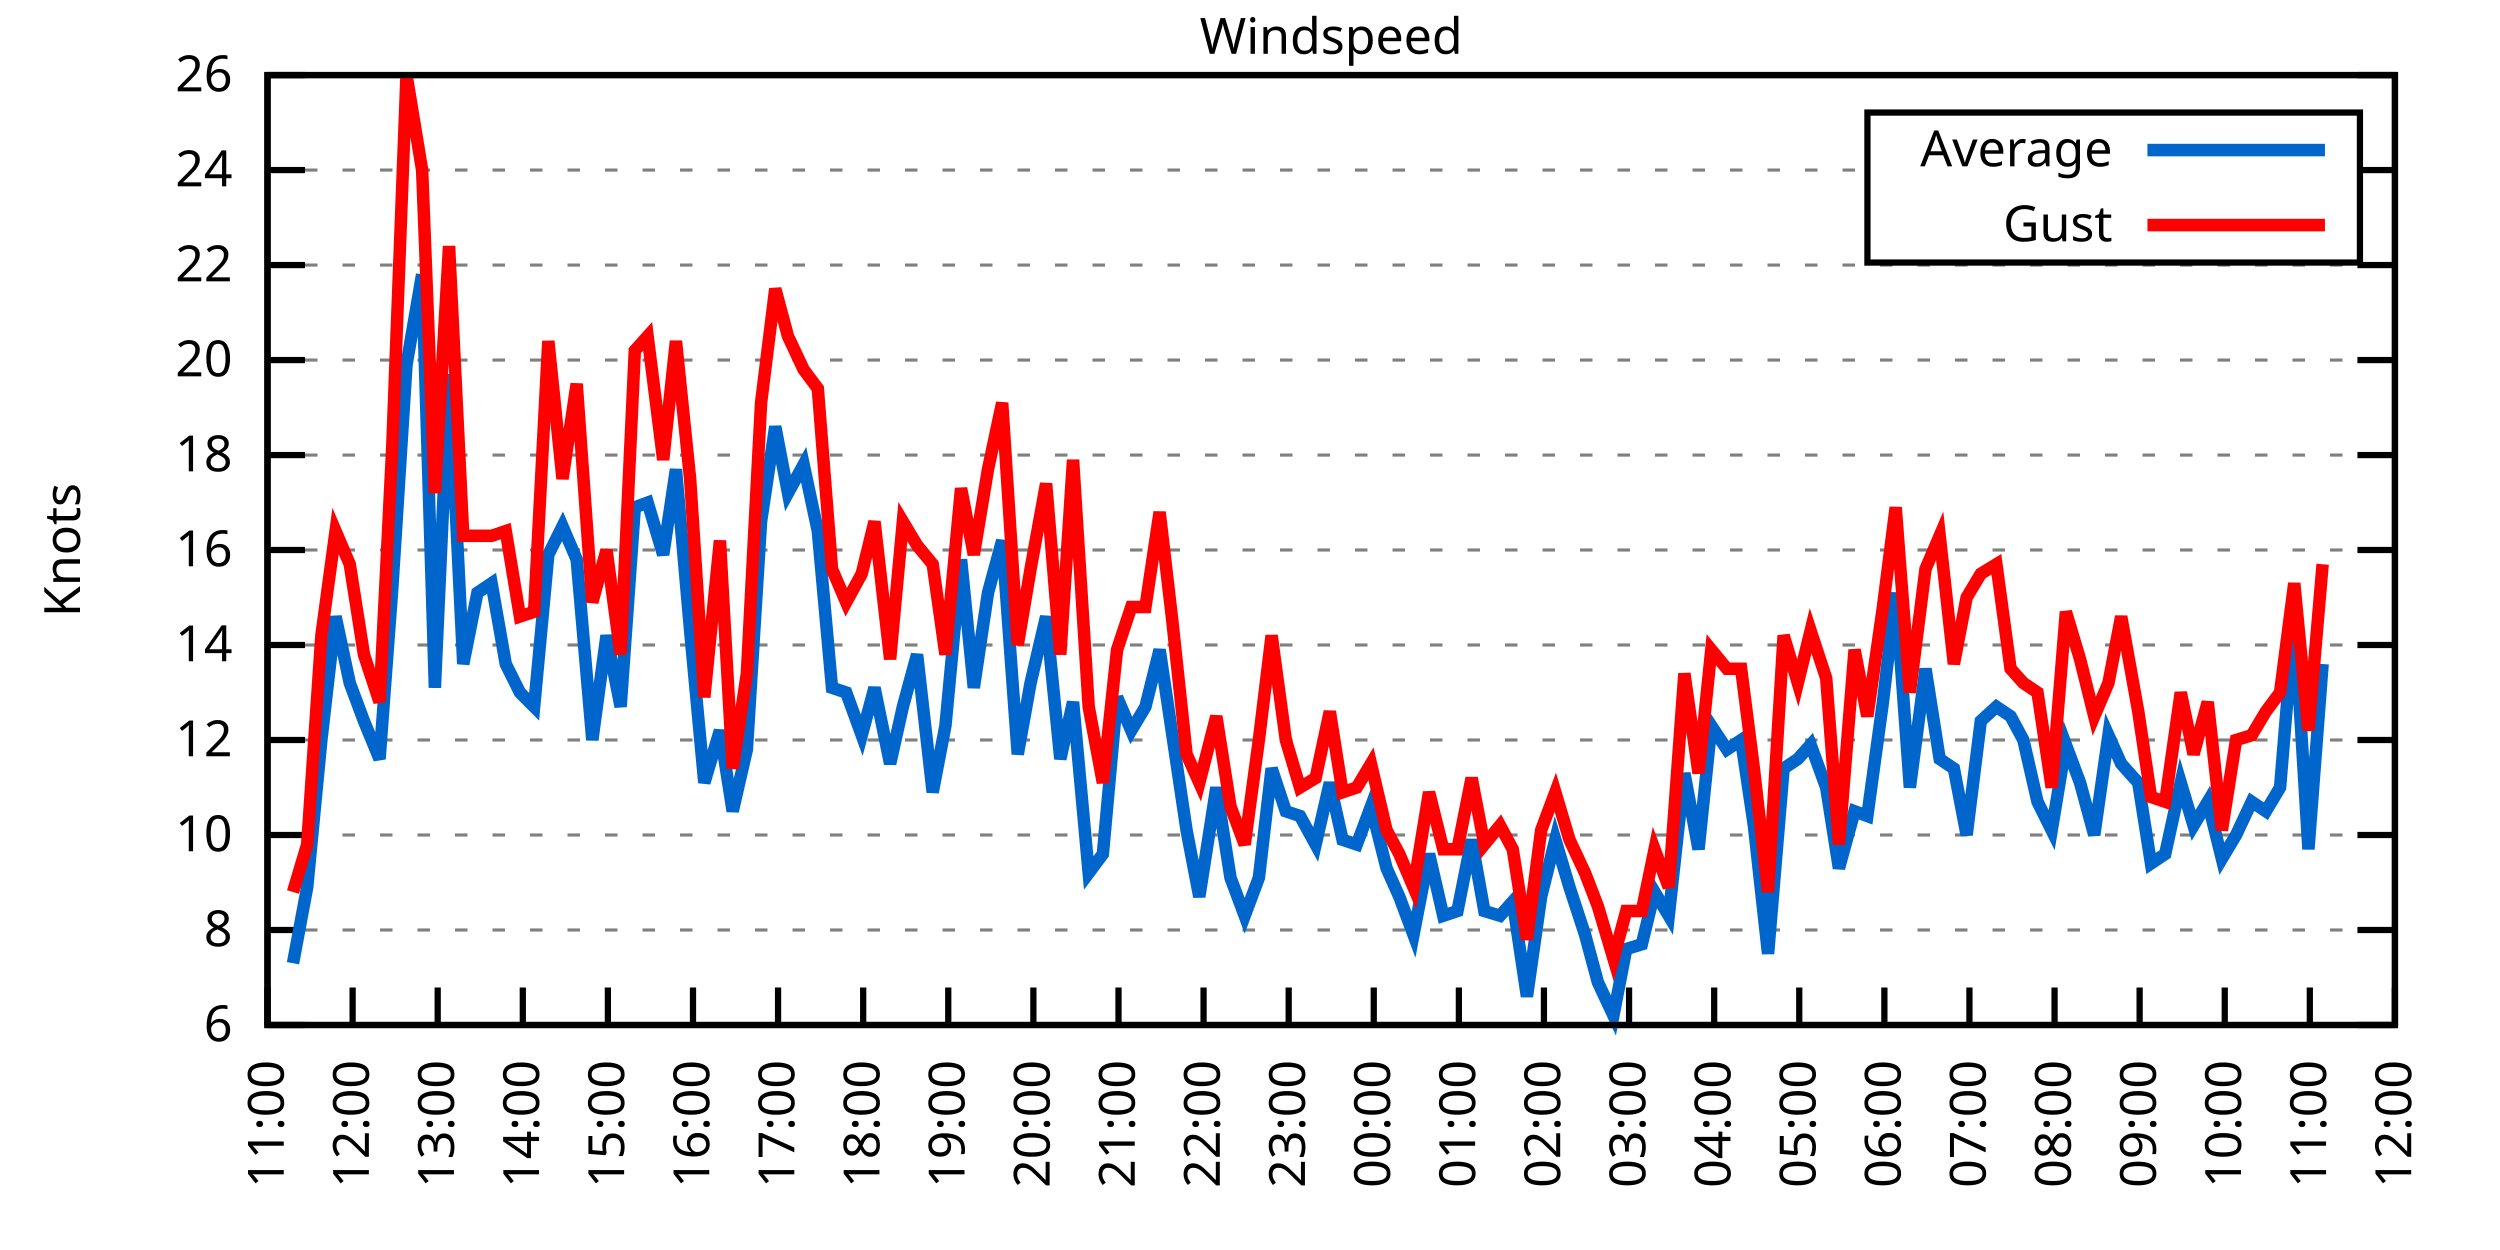
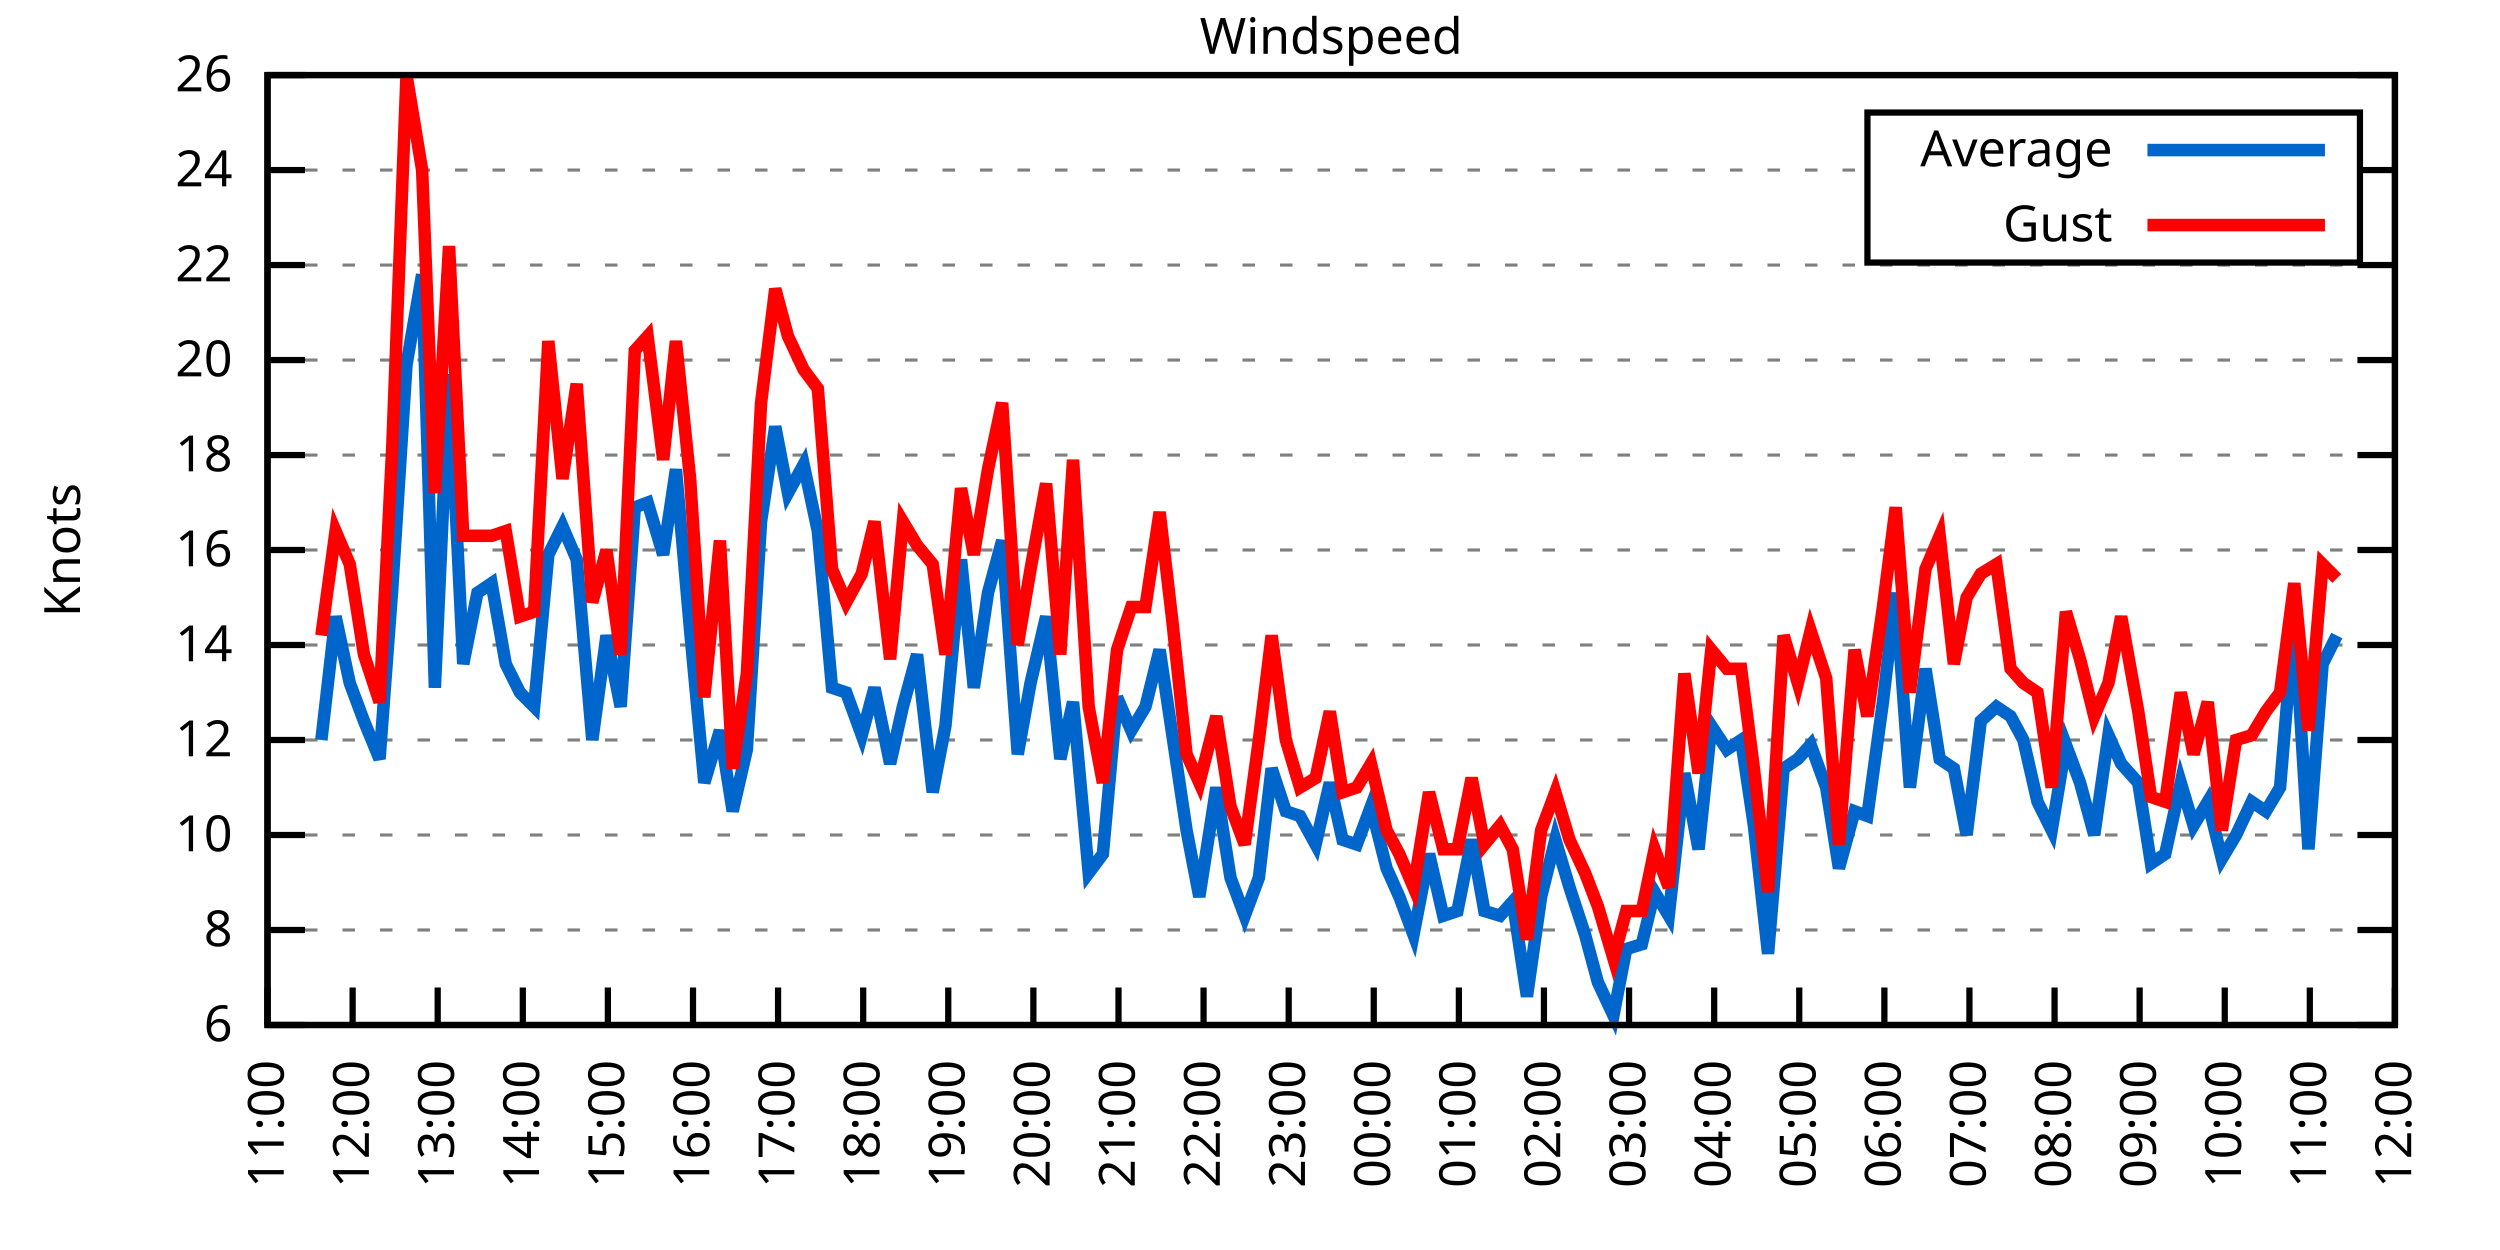
<svg xmlns="http://www.w3.org/2000/svg" xmlns:xlink="http://www.w3.org/1999/xlink" width="400" height="200" viewBox="0 0 400 200">
  <g id="gnuplot_canvas">
    <rect x="0" y="0" width="400" height="200" fill="none" />
    <defs>
      <circle id="gpDot" r="0.5" stroke-width="0.5" stroke="currentColor" />
      <path id="gpPt0" stroke-width="0.333" stroke="currentColor" d="M-1,0 h2 M0,-1 v2" />
      <path id="gpPt1" stroke-width="0.333" stroke="currentColor" d="M-1,-1 L1,1 M1,-1 L-1,1" />
      <path id="gpPt2" stroke-width="0.333" stroke="currentColor" d="M-1,0 L1,0 M0,-1 L0,1 M-1,-1 L1,1 M-1,1 L1,-1" />
      <rect id="gpPt3" stroke-width="0.333" stroke="currentColor" x="-1" y="-1" width="2" height="2" />
      <rect id="gpPt4" stroke-width="0.333" stroke="currentColor" fill="currentColor" x="-1" y="-1" width="2" height="2" />
      <circle id="gpPt5" stroke-width="0.333" stroke="currentColor" cx="0" cy="0" r="1" />
      <use xlink:href="#gpPt5" id="gpPt6" fill="currentColor" stroke="none" />
      <path id="gpPt7" stroke-width="0.333" stroke="currentColor" d="M0,-1.33 L-1.33,0.67 L1.33,0.67 z" />
      <use xlink:href="#gpPt7" id="gpPt8" fill="currentColor" stroke="none" />
      <use xlink:href="#gpPt7" id="gpPt9" stroke="currentColor" transform="rotate(180)" />
      <use xlink:href="#gpPt9" id="gpPt10" fill="currentColor" stroke="none" />
      <use xlink:href="#gpPt3" id="gpPt11" stroke="currentColor" transform="rotate(45)" />
      <use xlink:href="#gpPt11" id="gpPt12" fill="currentColor" stroke="none" />
      <path id="gpPt13" stroke-width="0.333" stroke="currentColor" d="M0,1.330 L1.265,0.411 L0.782,-1.067 L-0.782,-1.076 L-1.265,0.411 z" />
      <use xlink:href="#gpPt13" id="gpPt14" fill="currentColor" stroke="none" />
      <filter id="textbox" filterUnits="objectBoundingBox" x="0" y="0" height="1" width="1">
        <feFlood flood-color="white" flood-opacity="1" result="bgnd" />
        <feComposite in="SourceGraphic" in2="bgnd" operator="atop" />
      </filter>
      <filter id="greybox" filterUnits="objectBoundingBox" x="0" y="0" height="1" width="1">
        <feFlood flood-color="lightgrey" flood-opacity="1" result="grey" />
        <feComposite in="SourceGraphic" in2="grey" operator="atop" />
      </filter>
    </defs>
    <g fill="none" color="white" stroke="currentColor" stroke-width="1.00" stroke-linecap="butt" stroke-linejoin="miter">
</g>
    <g fill="none" color="black" stroke="currentColor" stroke-width="1.00" stroke-linecap="butt" stroke-linejoin="miter">
      <g stroke="none" shape-rendering="crispEdges">
        <polygon fill="rgb(255, 255, 255)" points="42.80,164.00 383.18,164.00 383.18,12.02 42.80,12.02 " />
      </g>
    </g>
    <g fill="none" color="black" stroke="currentColor" stroke-width="1.00" stroke-linecap="butt" stroke-linejoin="miter">
</g>
    <g fill="none" color="black" stroke="black" stroke-width="0.50" stroke-linecap="butt" stroke-linejoin="miter">
</g>
    <g fill="none" color="gray" stroke="currentColor" stroke-width="0.50" stroke-linecap="butt" stroke-linejoin="miter">
      <path stroke="gray" stroke-dasharray="2,4" class="gridline" d="M42.80,164.00 L383.19,164.00  " />
    </g>
    <g fill="none" color="gray" stroke="gray" stroke-width="1.00" stroke-linecap="butt" stroke-linejoin="miter">
</g>
    <g fill="none" color="black" stroke="currentColor" stroke-width="1.00" stroke-linecap="butt" stroke-linejoin="miter">
      <path stroke="black" d="M42.80,164.00 L48.80,164.00 M383.19,164.00 L377.19,164.00  " />
      <g transform="translate(37.20,166.60)" stroke="none" fill="black" font-family="Sans" font-size="8.00" text-anchor="end">
        <text>
          <tspan font-family="Sans"> 6</tspan>
        </text>
      </g>
    </g>
    <g fill="none" color="black" stroke="currentColor" stroke-width="1.00" stroke-linecap="butt" stroke-linejoin="miter">
</g>
    <g fill="none" color="black" stroke="black" stroke-width="0.50" stroke-linecap="butt" stroke-linejoin="miter">
</g>
    <g fill="none" color="gray" stroke="currentColor" stroke-width="0.50" stroke-linecap="butt" stroke-linejoin="miter">
      <path stroke="gray" stroke-dasharray="2,4" class="gridline" d="M42.80,148.80 L383.19,148.80  " />
    </g>
    <g fill="none" color="gray" stroke="gray" stroke-width="1.00" stroke-linecap="butt" stroke-linejoin="miter">
</g>
    <g fill="none" color="black" stroke="currentColor" stroke-width="1.00" stroke-linecap="butt" stroke-linejoin="miter">
      <path stroke="black" d="M42.80,148.80 L48.80,148.80 M383.19,148.80 L377.19,148.80  " />
      <g transform="translate(37.20,151.40)" stroke="none" fill="black" font-family="Sans" font-size="8.00" text-anchor="end">
        <text>
          <tspan font-family="Sans"> 8</tspan>
        </text>
      </g>
    </g>
    <g fill="none" color="black" stroke="currentColor" stroke-width="1.00" stroke-linecap="butt" stroke-linejoin="miter">
</g>
    <g fill="none" color="black" stroke="black" stroke-width="0.50" stroke-linecap="butt" stroke-linejoin="miter">
</g>
    <g fill="none" color="gray" stroke="currentColor" stroke-width="0.50" stroke-linecap="butt" stroke-linejoin="miter">
      <path stroke="gray" stroke-dasharray="2,4" class="gridline" d="M42.80,133.60 L383.19,133.60  " />
    </g>
    <g fill="none" color="gray" stroke="gray" stroke-width="1.00" stroke-linecap="butt" stroke-linejoin="miter">
</g>
    <g fill="none" color="black" stroke="currentColor" stroke-width="1.00" stroke-linecap="butt" stroke-linejoin="miter">
      <path stroke="black" d="M42.80,133.60 L48.80,133.60 M383.19,133.60 L377.19,133.60  " />
      <g transform="translate(37.20,136.20)" stroke="none" fill="black" font-family="Sans" font-size="8.00" text-anchor="end">
        <text>
          <tspan font-family="Sans"> 10</tspan>
        </text>
      </g>
    </g>
    <g fill="none" color="black" stroke="currentColor" stroke-width="1.00" stroke-linecap="butt" stroke-linejoin="miter">
</g>
    <g fill="none" color="black" stroke="black" stroke-width="0.50" stroke-linecap="butt" stroke-linejoin="miter">
</g>
    <g fill="none" color="gray" stroke="currentColor" stroke-width="0.50" stroke-linecap="butt" stroke-linejoin="miter">
      <path stroke="gray" stroke-dasharray="2,4" class="gridline" d="M42.80,118.40 L383.19,118.40  " />
    </g>
    <g fill="none" color="gray" stroke="gray" stroke-width="1.00" stroke-linecap="butt" stroke-linejoin="miter">
</g>
    <g fill="none" color="black" stroke="currentColor" stroke-width="1.00" stroke-linecap="butt" stroke-linejoin="miter">
      <path stroke="black" d="M42.80,118.40 L48.80,118.40 M383.19,118.40 L377.19,118.40  " />
      <g transform="translate(37.20,121.00)" stroke="none" fill="black" font-family="Sans" font-size="8.00" text-anchor="end">
        <text>
          <tspan font-family="Sans"> 12</tspan>
        </text>
      </g>
    </g>
    <g fill="none" color="black" stroke="currentColor" stroke-width="1.00" stroke-linecap="butt" stroke-linejoin="miter">
</g>
    <g fill="none" color="black" stroke="black" stroke-width="0.50" stroke-linecap="butt" stroke-linejoin="miter">
</g>
    <g fill="none" color="gray" stroke="currentColor" stroke-width="0.50" stroke-linecap="butt" stroke-linejoin="miter">
      <path stroke="gray" stroke-dasharray="2,4" class="gridline" d="M42.80,103.20 L383.19,103.20  " />
    </g>
    <g fill="none" color="gray" stroke="gray" stroke-width="1.00" stroke-linecap="butt" stroke-linejoin="miter">
</g>
    <g fill="none" color="black" stroke="currentColor" stroke-width="1.00" stroke-linecap="butt" stroke-linejoin="miter">
      <path stroke="black" d="M42.80,103.20 L48.80,103.20 M383.19,103.20 L377.19,103.20  " />
      <g transform="translate(37.20,105.80)" stroke="none" fill="black" font-family="Sans" font-size="8.00" text-anchor="end">
        <text>
          <tspan font-family="Sans"> 14</tspan>
        </text>
      </g>
    </g>
    <g fill="none" color="black" stroke="currentColor" stroke-width="1.00" stroke-linecap="butt" stroke-linejoin="miter">
</g>
    <g fill="none" color="black" stroke="black" stroke-width="0.50" stroke-linecap="butt" stroke-linejoin="miter">
</g>
    <g fill="none" color="gray" stroke="currentColor" stroke-width="0.50" stroke-linecap="butt" stroke-linejoin="miter">
      <path stroke="gray" stroke-dasharray="2,4" class="gridline" d="M42.80,88.00 L383.19,88.00  " />
    </g>
    <g fill="none" color="gray" stroke="gray" stroke-width="1.00" stroke-linecap="butt" stroke-linejoin="miter">
</g>
    <g fill="none" color="black" stroke="currentColor" stroke-width="1.00" stroke-linecap="butt" stroke-linejoin="miter">
      <path stroke="black" d="M42.80,88.00 L48.80,88.00 M383.19,88.00 L377.19,88.00  " />
      <g transform="translate(37.20,90.60)" stroke="none" fill="black" font-family="Sans" font-size="8.00" text-anchor="end">
        <text>
          <tspan font-family="Sans"> 16</tspan>
        </text>
      </g>
    </g>
    <g fill="none" color="black" stroke="currentColor" stroke-width="1.00" stroke-linecap="butt" stroke-linejoin="miter">
</g>
    <g fill="none" color="black" stroke="black" stroke-width="0.50" stroke-linecap="butt" stroke-linejoin="miter">
</g>
    <g fill="none" color="gray" stroke="currentColor" stroke-width="0.50" stroke-linecap="butt" stroke-linejoin="miter">
      <path stroke="gray" stroke-dasharray="2,4" class="gridline" d="M42.80,72.81 L383.19,72.81  " />
    </g>
    <g fill="none" color="gray" stroke="gray" stroke-width="1.00" stroke-linecap="butt" stroke-linejoin="miter">
</g>
    <g fill="none" color="black" stroke="currentColor" stroke-width="1.00" stroke-linecap="butt" stroke-linejoin="miter">
      <path stroke="black" d="M42.80,72.81 L48.80,72.81 M383.19,72.81 L377.19,72.81  " />
      <g transform="translate(37.20,75.41)" stroke="none" fill="black" font-family="Sans" font-size="8.00" text-anchor="end">
        <text>
          <tspan font-family="Sans"> 18</tspan>
        </text>
      </g>
    </g>
    <g fill="none" color="black" stroke="currentColor" stroke-width="1.00" stroke-linecap="butt" stroke-linejoin="miter">
</g>
    <g fill="none" color="black" stroke="black" stroke-width="0.50" stroke-linecap="butt" stroke-linejoin="miter">
</g>
    <g fill="none" color="gray" stroke="currentColor" stroke-width="0.50" stroke-linecap="butt" stroke-linejoin="miter">
      <path stroke="gray" stroke-dasharray="2,4" class="gridline" d="M42.80,57.61 L383.19,57.61  " />
    </g>
    <g fill="none" color="gray" stroke="gray" stroke-width="1.00" stroke-linecap="butt" stroke-linejoin="miter">
</g>
    <g fill="none" color="black" stroke="currentColor" stroke-width="1.00" stroke-linecap="butt" stroke-linejoin="miter">
      <path stroke="black" d="M42.80,57.61 L48.80,57.61 M383.19,57.61 L377.19,57.61  " />
      <g transform="translate(37.20,60.21)" stroke="none" fill="black" font-family="Sans" font-size="8.00" text-anchor="end">
        <text>
          <tspan font-family="Sans"> 20</tspan>
        </text>
      </g>
    </g>
    <g fill="none" color="black" stroke="currentColor" stroke-width="1.00" stroke-linecap="butt" stroke-linejoin="miter">
</g>
    <g fill="none" color="black" stroke="black" stroke-width="0.50" stroke-linecap="butt" stroke-linejoin="miter">
</g>
    <g fill="none" color="gray" stroke="currentColor" stroke-width="0.50" stroke-linecap="butt" stroke-linejoin="miter">
      <path stroke="gray" stroke-dasharray="2,4" class="gridline" d="M42.80,42.41 L383.19,42.41  " />
    </g>
    <g fill="none" color="gray" stroke="gray" stroke-width="1.00" stroke-linecap="butt" stroke-linejoin="miter">
</g>
    <g fill="none" color="black" stroke="currentColor" stroke-width="1.00" stroke-linecap="butt" stroke-linejoin="miter">
      <path stroke="black" d="M42.80,42.41 L48.80,42.41 M383.19,42.41 L377.19,42.41  " />
      <g transform="translate(37.20,45.01)" stroke="none" fill="black" font-family="Sans" font-size="8.00" text-anchor="end">
        <text>
          <tspan font-family="Sans"> 22</tspan>
        </text>
      </g>
    </g>
    <g fill="none" color="black" stroke="currentColor" stroke-width="1.00" stroke-linecap="butt" stroke-linejoin="miter">
</g>
    <g fill="none" color="black" stroke="black" stroke-width="0.50" stroke-linecap="butt" stroke-linejoin="miter">
</g>
    <g fill="none" color="gray" stroke="currentColor" stroke-width="0.50" stroke-linecap="butt" stroke-linejoin="miter">
      <path stroke="gray" stroke-dasharray="2,4" class="gridline" d="M42.80,27.21 L298.79,27.21 M377.59,27.21 L383.19,27.21  " />
    </g>
    <g fill="none" color="gray" stroke="gray" stroke-width="1.00" stroke-linecap="butt" stroke-linejoin="miter">
</g>
    <g fill="none" color="black" stroke="currentColor" stroke-width="1.00" stroke-linecap="butt" stroke-linejoin="miter">
      <path stroke="black" d="M42.80,27.21 L48.80,27.21 M383.19,27.21 L377.19,27.21  " />
      <g transform="translate(37.20,29.81)" stroke="none" fill="black" font-family="Sans" font-size="8.00" text-anchor="end">
        <text>
          <tspan font-family="Sans"> 24</tspan>
        </text>
      </g>
    </g>
    <g fill="none" color="black" stroke="currentColor" stroke-width="1.00" stroke-linecap="butt" stroke-linejoin="miter">
</g>
    <g fill="none" color="black" stroke="black" stroke-width="0.50" stroke-linecap="butt" stroke-linejoin="miter">
</g>
    <g fill="none" color="gray" stroke="currentColor" stroke-width="0.50" stroke-linecap="butt" stroke-linejoin="miter">
      <path stroke="gray" stroke-dasharray="2,4" class="gridline" d="M42.80,12.01 L383.19,12.01  " />
    </g>
    <g fill="none" color="gray" stroke="gray" stroke-width="1.00" stroke-linecap="butt" stroke-linejoin="miter">
</g>
    <g fill="none" color="black" stroke="currentColor" stroke-width="1.00" stroke-linecap="butt" stroke-linejoin="miter">
      <path stroke="black" d="M42.80,12.01 L48.80,12.01 M383.19,12.01 L377.19,12.01  " />
      <g transform="translate(37.20,14.61)" stroke="none" fill="black" font-family="Sans" font-size="8.00" text-anchor="end">
        <text>
          <tspan font-family="Sans"> 26</tspan>
        </text>
      </g>
    </g>
    <g fill="none" color="black" stroke="currentColor" stroke-width="1.00" stroke-linecap="butt" stroke-linejoin="miter">
      <path stroke="black" d="M42.80,164.00 L42.80,158.00  " />
      <g transform="translate(45.40,169.60) rotate(270.00)" stroke="none" fill="black" font-family="Sans" font-size="8.00" text-anchor="end">
        <text>
          <tspan font-family="Sans">11:00</tspan>
        </text>
      </g>
    </g>
    <g fill="none" color="black" stroke="currentColor" stroke-width="1.00" stroke-linecap="butt" stroke-linejoin="miter">
      <path stroke="black" d="M56.42,164.00 L56.42,158.00  " />
      <g transform="translate(59.02,169.60) rotate(270.00)" stroke="none" fill="black" font-family="Sans" font-size="8.00" text-anchor="end">
        <text>
          <tspan font-family="Sans">12:00</tspan>
        </text>
      </g>
    </g>
    <g fill="none" color="black" stroke="currentColor" stroke-width="1.00" stroke-linecap="butt" stroke-linejoin="miter">
      <path stroke="black" d="M70.03,164.00 L70.03,158.00  " />
      <g transform="translate(72.63,169.60) rotate(270.00)" stroke="none" fill="black" font-family="Sans" font-size="8.00" text-anchor="end">
        <text>
          <tspan font-family="Sans">13:00</tspan>
        </text>
      </g>
    </g>
    <g fill="none" color="black" stroke="currentColor" stroke-width="1.00" stroke-linecap="butt" stroke-linejoin="miter">
      <path stroke="black" d="M83.65,164.00 L83.65,158.00  " />
      <g transform="translate(86.25,169.60) rotate(270.00)" stroke="none" fill="black" font-family="Sans" font-size="8.00" text-anchor="end">
        <text>
          <tspan font-family="Sans">14:00</tspan>
        </text>
      </g>
    </g>
    <g fill="none" color="black" stroke="currentColor" stroke-width="1.00" stroke-linecap="butt" stroke-linejoin="miter">
      <path stroke="black" d="M97.26,164.00 L97.26,158.00  " />
      <g transform="translate(99.86,169.60) rotate(270.00)" stroke="none" fill="black" font-family="Sans" font-size="8.00" text-anchor="end">
        <text>
          <tspan font-family="Sans">15:00</tspan>
        </text>
      </g>
    </g>
    <g fill="none" color="black" stroke="currentColor" stroke-width="1.00" stroke-linecap="butt" stroke-linejoin="miter">
      <path stroke="black" d="M110.88,164.00 L110.88,158.00  " />
      <g transform="translate(113.48,169.60) rotate(270.00)" stroke="none" fill="black" font-family="Sans" font-size="8.00" text-anchor="end">
        <text>
          <tspan font-family="Sans">16:00</tspan>
        </text>
      </g>
    </g>
    <g fill="none" color="black" stroke="currentColor" stroke-width="1.00" stroke-linecap="butt" stroke-linejoin="miter">
      <path stroke="black" d="M124.49,164.00 L124.49,158.00  " />
      <g transform="translate(127.09,169.60) rotate(270.00)" stroke="none" fill="black" font-family="Sans" font-size="8.00" text-anchor="end">
        <text>
          <tspan font-family="Sans">17:00</tspan>
        </text>
      </g>
    </g>
    <g fill="none" color="black" stroke="currentColor" stroke-width="1.00" stroke-linecap="butt" stroke-linejoin="miter">
      <path stroke="black" d="M138.11,164.00 L138.11,158.00  " />
      <g transform="translate(140.71,169.60) rotate(270.00)" stroke="none" fill="black" font-family="Sans" font-size="8.00" text-anchor="end">
        <text>
          <tspan font-family="Sans">18:00</tspan>
        </text>
      </g>
    </g>
    <g fill="none" color="black" stroke="currentColor" stroke-width="1.00" stroke-linecap="butt" stroke-linejoin="miter">
      <path stroke="black" d="M151.72,164.00 L151.72,158.00  " />
      <g transform="translate(154.32,169.60) rotate(270.00)" stroke="none" fill="black" font-family="Sans" font-size="8.00" text-anchor="end">
        <text>
          <tspan font-family="Sans">19:00</tspan>
        </text>
      </g>
    </g>
    <g fill="none" color="black" stroke="currentColor" stroke-width="1.00" stroke-linecap="butt" stroke-linejoin="miter">
      <path stroke="black" d="M165.34,164.00 L165.34,158.00  " />
      <g transform="translate(167.94,169.60) rotate(270.00)" stroke="none" fill="black" font-family="Sans" font-size="8.00" text-anchor="end">
        <text>
          <tspan font-family="Sans">20:00</tspan>
        </text>
      </g>
    </g>
    <g fill="none" color="black" stroke="currentColor" stroke-width="1.00" stroke-linecap="butt" stroke-linejoin="miter">
      <path stroke="black" d="M178.96,164.00 L178.96,158.00  " />
      <g transform="translate(181.56,169.60) rotate(270.00)" stroke="none" fill="black" font-family="Sans" font-size="8.00" text-anchor="end">
        <text>
          <tspan font-family="Sans">21:00</tspan>
        </text>
      </g>
    </g>
    <g fill="none" color="black" stroke="currentColor" stroke-width="1.00" stroke-linecap="butt" stroke-linejoin="miter">
      <path stroke="black" d="M192.57,164.00 L192.57,158.00  " />
      <g transform="translate(195.17,169.60) rotate(270.00)" stroke="none" fill="black" font-family="Sans" font-size="8.00" text-anchor="end">
        <text>
          <tspan font-family="Sans">22:00</tspan>
        </text>
      </g>
    </g>
    <g fill="none" color="black" stroke="currentColor" stroke-width="1.00" stroke-linecap="butt" stroke-linejoin="miter">
      <path stroke="black" d="M206.19,164.00 L206.19,158.00  " />
      <g transform="translate(208.79,169.60) rotate(270.00)" stroke="none" fill="black" font-family="Sans" font-size="8.00" text-anchor="end">
        <text>
          <tspan font-family="Sans">23:00</tspan>
        </text>
      </g>
    </g>
    <g fill="none" color="black" stroke="currentColor" stroke-width="1.00" stroke-linecap="butt" stroke-linejoin="miter">
      <path stroke="black" d="M219.80,164.00 L219.80,158.00  " />
      <g transform="translate(222.40,169.60) rotate(270.00)" stroke="none" fill="black" font-family="Sans" font-size="8.00" text-anchor="end">
        <text>
          <tspan font-family="Sans">00:00</tspan>
        </text>
      </g>
    </g>
    <g fill="none" color="black" stroke="currentColor" stroke-width="1.00" stroke-linecap="butt" stroke-linejoin="miter">
      <path stroke="black" d="M233.42,164.00 L233.42,158.00  " />
      <g transform="translate(236.02,169.60) rotate(270.00)" stroke="none" fill="black" font-family="Sans" font-size="8.00" text-anchor="end">
        <text>
          <tspan font-family="Sans">01:00</tspan>
        </text>
      </g>
    </g>
    <g fill="none" color="black" stroke="currentColor" stroke-width="1.00" stroke-linecap="butt" stroke-linejoin="miter">
      <path stroke="black" d="M247.03,164.00 L247.03,158.00  " />
      <g transform="translate(249.63,169.60) rotate(270.00)" stroke="none" fill="black" font-family="Sans" font-size="8.00" text-anchor="end">
        <text>
          <tspan font-family="Sans">02:00</tspan>
        </text>
      </g>
    </g>
    <g fill="none" color="black" stroke="currentColor" stroke-width="1.00" stroke-linecap="butt" stroke-linejoin="miter">
      <path stroke="black" d="M260.65,164.00 L260.65,158.00  " />
      <g transform="translate(263.25,169.60) rotate(270.00)" stroke="none" fill="black" font-family="Sans" font-size="8.00" text-anchor="end">
        <text>
          <tspan font-family="Sans">03:00</tspan>
        </text>
      </g>
    </g>
    <g fill="none" color="black" stroke="currentColor" stroke-width="1.00" stroke-linecap="butt" stroke-linejoin="miter">
      <path stroke="black" d="M274.27,164.00 L274.27,158.00  " />
      <g transform="translate(276.87,169.60) rotate(270.00)" stroke="none" fill="black" font-family="Sans" font-size="8.00" text-anchor="end">
        <text>
          <tspan font-family="Sans">04:00</tspan>
        </text>
      </g>
    </g>
    <g fill="none" color="black" stroke="currentColor" stroke-width="1.00" stroke-linecap="butt" stroke-linejoin="miter">
      <path stroke="black" d="M287.88,164.00 L287.88,158.00  " />
      <g transform="translate(290.48,169.60) rotate(270.00)" stroke="none" fill="black" font-family="Sans" font-size="8.00" text-anchor="end">
        <text>
          <tspan font-family="Sans">05:00</tspan>
        </text>
      </g>
    </g>
    <g fill="none" color="black" stroke="currentColor" stroke-width="1.00" stroke-linecap="butt" stroke-linejoin="miter">
      <path stroke="black" d="M301.50,164.00 L301.50,158.00  " />
      <g transform="translate(304.10,169.60) rotate(270.00)" stroke="none" fill="black" font-family="Sans" font-size="8.00" text-anchor="end">
        <text>
          <tspan font-family="Sans">06:00</tspan>
        </text>
      </g>
    </g>
    <g fill="none" color="black" stroke="currentColor" stroke-width="1.00" stroke-linecap="butt" stroke-linejoin="miter">
      <path stroke="black" d="M315.11,164.00 L315.11,158.00  " />
      <g transform="translate(317.71,169.60) rotate(270.00)" stroke="none" fill="black" font-family="Sans" font-size="8.00" text-anchor="end">
        <text>
          <tspan font-family="Sans">07:00</tspan>
        </text>
      </g>
    </g>
    <g fill="none" color="black" stroke="currentColor" stroke-width="1.00" stroke-linecap="butt" stroke-linejoin="miter">
      <path stroke="black" d="M328.73,164.00 L328.73,158.00  " />
      <g transform="translate(331.33,169.60) rotate(270.00)" stroke="none" fill="black" font-family="Sans" font-size="8.00" text-anchor="end">
        <text>
          <tspan font-family="Sans">08:00</tspan>
        </text>
      </g>
    </g>
    <g fill="none" color="black" stroke="currentColor" stroke-width="1.00" stroke-linecap="butt" stroke-linejoin="miter">
      <path stroke="black" d="M342.34,164.00 L342.34,158.00  " />
      <g transform="translate(344.94,169.60) rotate(270.00)" stroke="none" fill="black" font-family="Sans" font-size="8.00" text-anchor="end">
        <text>
          <tspan font-family="Sans">09:00</tspan>
        </text>
      </g>
    </g>
    <g fill="none" color="black" stroke="currentColor" stroke-width="1.00" stroke-linecap="butt" stroke-linejoin="miter">
      <path stroke="black" d="M355.96,164.00 L355.96,158.00  " />
      <g transform="translate(358.56,169.60) rotate(270.00)" stroke="none" fill="black" font-family="Sans" font-size="8.00" text-anchor="end">
        <text>
          <tspan font-family="Sans">10:00</tspan>
        </text>
      </g>
    </g>
    <g fill="none" color="black" stroke="currentColor" stroke-width="1.00" stroke-linecap="butt" stroke-linejoin="miter">
      <path stroke="black" d="M369.57,164.00 L369.57,158.00  " />
      <g transform="translate(372.17,169.60) rotate(270.00)" stroke="none" fill="black" font-family="Sans" font-size="8.00" text-anchor="end">
        <text>
          <tspan font-family="Sans">11:00</tspan>
        </text>
      </g>
    </g>
    <g fill="none" color="black" stroke="currentColor" stroke-width="1.00" stroke-linecap="butt" stroke-linejoin="miter">
      <path stroke="black" d="M383.19,164.00 L383.19,158.00  " />
      <g transform="translate(385.79,169.60) rotate(270.00)" stroke="none" fill="black" font-family="Sans" font-size="8.00" text-anchor="end">
        <text>
          <tspan font-family="Sans">12:00</tspan>
        </text>
      </g>
    </g>
    <g fill="none" color="black" stroke="currentColor" stroke-width="1.00" stroke-linecap="butt" stroke-linejoin="miter">
</g>
    <g fill="none" color="black" stroke="currentColor" stroke-width="1.00" stroke-linecap="butt" stroke-linejoin="miter">
      <path stroke="black" d="M42.80,12.01 L42.80,164.00 L383.19,164.00 L383.19,12.01 L42.80,12.01 Z  " />
    </g>
    <g fill="none" color="black" stroke="currentColor" stroke-width="1.00" stroke-linecap="butt" stroke-linejoin="miter">
</g>
    <g fill="none" color="black" stroke="currentColor" stroke-width="1.00" stroke-linecap="butt" stroke-linejoin="miter">
      <path stroke="black" d="M298.79,42.01 L298.79,18.01 L377.59,18.01 L377.59,42.01 L298.79,42.01 Z  " />
    </g>
    <g id="Windspeed_plot_1">
      <g fill="none" color="white" stroke="black" stroke-width="2.00" stroke-linecap="butt" stroke-linejoin="miter">
</g>
      <g fill="none" color="black" stroke="currentColor" stroke-width="2.00" stroke-linecap="butt" stroke-linejoin="miter">
        <g transform="translate(337.99,26.61)" stroke="none" fill="black" font-family="Sans" font-size="8.00" text-anchor="end">
          <text>
            <tspan font-family="Sans">Average</tspan>
          </text>
        </g>
      </g>
      <g fill="none" color="black" stroke="currentColor" stroke-width="2.00" stroke-linecap="butt" stroke-linejoin="miter">
-         <path stroke="rgb(  0, 102, 204)" d="M343.59,24.01 L371.99,24.01 M46.88,154.12 L49.15,141.96 L51.42,118.40 L53.69,98.64 L55.96,109.28 L58.23,115.36   L60.73,121.44 L62.77,94.08 L65.04,58.37 L67.54,43.93 L69.58,110.04 L71.85,59.89 L74.12,106.24 L76.39,94.84   L78.65,93.32 L80.92,106.24 L83.19,110.80 L85.46,113.08 L87.73,88.76 L90.00,84.21 L92.27,89.52 L94.77,118.40   L97.04,101.68 L99.30,113.08 L101.57,81.17 L103.62,80.41 L106.11,88.76 L108.15,75.09 L110.42,100.92 L112.69,125.24   L115.19,116.88 L117.23,129.80 L119.50,119.92 L121.77,83.45 L124.04,68.25 L126.08,78.89 L128.58,74.33 L130.85,84.97   L133.12,110.04 L135.39,110.80 L137.88,117.64 L139.92,110.04 L142.42,122.20 L144.46,113.08 L146.73,104.72 L149.23,126.76   L151.27,116.12 L153.77,89.52 L155.81,110.04 L158.08,94.84 L160.35,86.49 L162.84,120.68 L164.89,109.28 L167.38,98.64   L169.65,121.44 L171.69,112.32 L174.19,139.68 L176.46,136.64 L178.73,111.56 L181.00,116.88 L183.27,113.08 L185.54,103.96   L187.58,117.64 L189.85,132.84 L191.89,143.48 L194.61,126.00 L196.88,140.44 L199.15,146.52 L201.42,140.44 L203.46,122.96   L205.73,129.80 L208.00,130.56 L210.50,135.12 L212.77,125.24 L214.81,134.36 L217.08,135.12 L219.35,129.04 L221.85,138.92   L223.89,143.48 L226.16,149.56 L228.65,136.64 L230.92,146.52 L233.19,145.76 L235.46,134.36 L237.50,145.76 L240.00,146.52   L242.04,144.24 L244.31,159.44 L246.58,143.48 L248.85,134.36 L251.12,141.96 L253.61,149.56 L255.66,157.16 L258.15,162.48   L260.20,151.84 L262.69,151.08 L264.73,142.72 L267.00,146.52 L269.50,123.72 L271.77,135.88 L273.81,116.12 L276.31,119.92   L278.58,118.40 L280.62,132.08 L282.89,152.60 L285.38,122.96 L287.65,121.44 L289.70,119.16 L292.19,126.00 L294.23,138.92   L296.73,129.80 L298.77,130.56 L301.27,112.32 L303.31,94.84 L305.58,126.00 L308.08,107.00 L310.35,121.44 L312.62,122.96   L314.66,133.60 L316.93,115.36 L319.42,113.08 L321.69,114.60 L323.74,118.40 L326.00,128.28 L328.27,132.84 L330.54,119.16   L332.81,125.24 L335.08,133.60 L337.35,117.64 L339.39,122.20 L342.12,125.24 L344.16,138.16 L346.43,136.64 L348.92,125.24   L350.97,132.08 L353.24,128.28 L355.50,137.40 L357.77,133.60 L360.27,128.28 L362.54,129.80 L364.81,126.00 L367.08,98.64   L369.35,135.88 L371.62,106.24  " />
+         <path stroke="rgb(  0, 102, 204)" d="M343.59,24.01 L371.99,24.01 M51.42,118.40 L53.69,98.64 L55.96,109.28 L58.23,115.36 L60.73,121.44 L62.77,94.08   L65.04,58.37 L67.54,43.93 L69.58,110.04 L71.85,59.89 L74.12,106.24 L76.39,94.84 L78.65,93.32 L80.92,106.24   L83.19,110.80 L85.46,113.08 L87.73,88.76 L90.00,84.21 L92.27,89.52 L94.77,118.40 L97.04,101.68 L99.30,113.08   L101.57,81.17 L103.62,80.41 L106.11,88.76 L108.15,75.09 L110.42,100.92 L112.69,125.24 L115.19,116.88 L117.23,129.80   L119.50,119.92 L121.77,83.45 L124.04,68.25 L126.08,78.89 L128.58,74.33 L130.85,84.97 L133.12,110.04 L135.39,110.80   L137.88,117.64 L139.92,110.04 L142.42,122.20 L144.46,113.08 L146.73,104.72 L149.23,126.76 L151.27,116.12 L153.77,89.52   L155.81,110.04 L158.08,94.84 L160.35,86.49 L162.84,120.68 L164.89,109.28 L167.38,98.64 L169.65,121.44 L171.69,112.32   L174.19,139.68 L176.46,136.64 L178.73,111.56 L181.00,116.88 L183.27,113.08 L185.54,103.96 L187.58,117.64 L189.85,132.84   L191.89,143.48 L194.61,126.00 L196.88,140.44 L199.15,146.52 L201.42,140.44 L203.46,122.96 L205.73,129.80 L208.00,130.56   L210.50,135.12 L212.77,125.24 L214.81,134.36 L217.08,135.12 L219.35,129.04 L221.85,138.92 L223.89,143.48 L226.16,149.56   L228.65,136.64 L230.92,146.52 L233.19,145.76 L235.46,134.36 L237.50,145.76 L240.00,146.52 L242.04,144.24 L244.31,159.44   L246.58,143.48 L248.85,134.36 L251.12,141.96 L253.61,149.56 L255.66,157.16 L258.15,162.48 L260.20,151.84 L262.69,151.08   L264.73,142.72 L267.00,146.52 L269.50,123.72 L271.77,135.88 L273.81,116.12 L276.31,119.92 L278.58,118.40 L280.62,132.08   L282.89,152.60 L285.38,122.96 L287.65,121.44 L289.70,119.16 L292.19,126.00 L294.23,138.92 L296.73,129.80 L298.77,130.56   L301.27,112.32 L303.31,94.84 L305.58,126.00 L308.08,107.00 L310.35,121.44 L312.62,122.96 L314.66,133.60 L316.93,115.36   L319.42,113.08 L321.69,114.60 L323.74,118.40 L326.00,128.28 L328.27,132.84 L330.54,119.16 L332.81,125.24 L335.08,133.60   L337.35,117.64 L339.39,122.20 L342.12,125.24 L344.16,138.16 L346.43,136.64 L348.92,125.24 L350.97,132.08 L353.24,128.28   L355.50,137.40 L357.77,133.60 L360.27,128.28 L362.54,129.80 L364.81,126.00 L367.08,98.64 L369.35,135.88 L371.62,106.24   L373.89,101.68  " />
      </g>
    </g>
    <g id="Windspeed_plot_2">
      <g fill="none" color="black" stroke="currentColor" stroke-width="2.00" stroke-linecap="butt" stroke-linejoin="miter">
        <g transform="translate(337.99,38.61)" stroke="none" fill="black" font-family="Sans" font-size="8.00" text-anchor="end">
          <text>
            <tspan font-family="Sans">Gust</tspan>
          </text>
        </g>
      </g>
      <g fill="none" color="black" stroke="currentColor" stroke-width="2.00" stroke-linecap="butt" stroke-linejoin="miter">
-         <path stroke="rgb(255,   0,   0)" d="M343.59,36.01 L371.99,36.01 M46.88,142.72 L49.15,135.12 L51.42,101.68 L53.69,84.97 L55.96,90.28 L58.23,104.72   L60.73,112.32 L62.77,71.29 L65.04,12.01 L67.54,27.21 L69.58,78.89 L71.85,39.37 L74.12,85.73 L76.39,85.73   L78.65,85.73 L80.92,84.97 L83.19,98.64 L85.46,97.88 L87.73,54.57 L90.00,76.61 L92.27,61.41 L94.77,96.36   L97.04,88.00 L99.30,104.72 L101.57,56.09 L103.62,53.81 L106.11,73.57 L108.15,54.57 L110.42,76.61 L112.69,111.56   L115.19,86.49 L117.23,122.96 L119.50,107.76 L121.77,64.45 L124.04,46.21 L126.08,53.81 L128.58,59.13 L130.85,62.17   L133.12,91.04 L135.39,96.36 L137.88,91.80 L139.92,83.45 L142.42,105.48 L144.46,83.45 L146.73,87.25 L149.23,90.28   L151.27,104.72 L153.77,78.13 L155.81,88.76 L158.08,75.09 L160.35,64.45 L162.84,103.20 L164.89,91.04 L167.38,77.37   L169.65,104.72 L171.69,73.57 L174.19,113.08 L176.46,125.24 L178.73,103.96 L181.00,97.12 L183.27,97.12 L185.54,81.93   L187.58,99.40 L189.85,120.68 L191.89,125.24 L194.61,114.60 L196.88,129.04 L199.15,135.12 L201.42,118.40 L203.46,101.68   L205.73,118.40 L208.00,126.00 L210.50,124.48 L212.77,113.84 L214.81,126.76 L217.08,126.00 L219.35,122.20 L221.85,132.84   L223.89,136.64 L226.16,141.96 L228.65,126.76 L230.92,135.88 L233.19,135.88 L235.46,124.48 L237.50,135.12 L240.00,132.08   L242.04,135.88 L244.31,150.32 L246.58,132.84 L248.85,126.76 L251.12,134.36 L253.61,139.68 L255.66,145.00 L258.15,153.36   L260.20,145.76 L262.69,145.76 L264.73,135.88 L267.00,141.96 L269.50,107.76 L271.77,123.72 L273.81,103.96 L276.31,107.00   L278.58,107.00 L280.62,122.96 L282.89,142.72 L285.38,101.68 L287.65,109.28 L289.70,100.92 L292.19,108.52 L294.23,135.12   L296.73,103.96 L298.77,114.60 L301.27,97.12 L303.31,81.17 L305.58,110.80 L308.08,91.04 L310.35,85.73 L312.62,106.24   L314.66,95.60 L316.93,91.80 L319.42,90.28 L321.69,107.00 L323.74,109.28 L326.00,110.80 L328.27,126.00 L330.54,97.88   L332.81,105.48 L335.08,114.60 L337.35,109.28 L339.39,98.64 L342.12,113.84 L344.16,127.52 L346.43,128.28 L348.92,110.80   L350.97,120.68 L353.24,112.32 L355.50,132.84 L357.77,118.40 L360.27,117.64 L362.54,113.84 L364.81,110.80 L367.08,93.32   L369.35,116.88 L371.62,90.28  " />
+         <path stroke="rgb(255,   0,   0)" d="M343.59,36.01 L371.99,36.01 M51.42,101.68 L53.69,84.97 L55.96,90.28 L58.23,104.72 L60.73,112.32 L62.77,71.29   L65.04,12.01 L67.54,27.21 L69.58,78.89 L71.85,39.37 L74.12,85.73 L76.39,85.73 L78.65,85.73 L80.92,84.97   L83.19,98.64 L85.46,97.88 L87.73,54.57 L90.00,76.61 L92.27,61.41 L94.77,96.36 L97.04,88.00 L99.30,104.72   L101.57,56.09 L103.62,53.81 L106.11,73.57 L108.15,54.57 L110.42,76.61 L112.69,111.56 L115.19,86.49 L117.23,122.96   L119.50,107.76 L121.77,64.45 L124.04,46.21 L126.08,53.81 L128.58,59.13 L130.85,62.17 L133.12,91.04 L135.39,96.36   L137.88,91.80 L139.92,83.45 L142.42,105.48 L144.46,83.45 L146.73,87.25 L149.23,90.28 L151.27,104.72 L153.77,78.13   L155.81,88.76 L158.08,75.09 L160.35,64.45 L162.84,103.20 L164.89,91.04 L167.38,77.37 L169.65,104.72 L171.69,73.57   L174.19,113.08 L176.46,125.24 L178.73,103.96 L181.00,97.12 L183.27,97.12 L185.54,81.93 L187.58,99.40 L189.85,120.68   L191.89,125.24 L194.61,114.60 L196.88,129.04 L199.15,135.12 L201.42,118.40 L203.46,101.68 L205.73,118.40 L208.00,126.00   L210.50,124.48 L212.77,113.84 L214.81,126.76 L217.08,126.00 L219.35,122.20 L221.85,132.84 L223.89,136.64 L226.16,141.96   L228.65,126.76 L230.92,135.88 L233.19,135.88 L235.46,124.48 L237.50,135.12 L240.00,132.08 L242.04,135.88 L244.31,150.32   L246.58,132.84 L248.85,126.76 L251.12,134.36 L253.61,139.68 L255.66,145.00 L258.15,153.36 L260.20,145.76 L262.69,145.76   L264.73,135.88 L267.00,141.96 L269.50,107.76 L271.77,123.72 L273.81,103.96 L276.31,107.00 L278.58,107.00 L280.62,122.96   L282.89,142.72 L285.38,101.68 L287.65,109.28 L289.70,100.92 L292.19,108.52 L294.23,135.12 L296.73,103.96 L298.77,114.60   L301.27,97.12 L303.31,81.17 L305.58,110.80 L308.08,91.04 L310.35,85.73 L312.62,106.24 L314.66,95.60 L316.93,91.80   L319.42,90.28 L321.69,107.00 L323.74,109.28 L326.00,110.80 L328.27,126.00 L330.54,97.88 L332.81,105.48 L335.08,114.60   L337.35,109.28 L339.39,98.64 L342.12,113.84 L344.16,127.52 L346.43,128.28 L348.92,110.80 L350.97,120.68 L353.24,112.32   L355.50,132.84 L357.77,118.40 L360.27,117.64 L362.54,113.84 L364.81,110.80 L367.08,93.32 L369.35,116.88 L371.62,90.28   L373.89,92.56  " />
      </g>
    </g>
    <g fill="none" color="black" stroke="currentColor" stroke-width="2.00" stroke-linecap="butt" stroke-linejoin="miter">
</g>
    <g fill="none" color="black" stroke="black" stroke-width="1.00" stroke-linecap="butt" stroke-linejoin="miter">
</g>
    <g fill="none" color="black" stroke="currentColor" stroke-width="1.00" stroke-linecap="butt" stroke-linejoin="miter">
      <path stroke="black" d="M42.80,12.01 L42.80,164.00 L383.19,164.00 L383.19,12.01 L42.80,12.01 Z  " />
      <g transform="translate(12.80,88.01) rotate(270.00)" stroke="none" fill="black" font-family="Sans" font-size="8.00" text-anchor="middle">
        <text>
          <tspan font-family="Sans">Knots</tspan>
        </text>
      </g>
    </g>
    <g fill="none" color="black" stroke="currentColor" stroke-width="1.00" stroke-linecap="butt" stroke-linejoin="miter">
</g>
    <g fill="none" color="black" stroke="currentColor" stroke-width="1.00" stroke-linecap="butt" stroke-linejoin="miter">
      <g transform="translate(212.99,8.61)" stroke="none" fill="black" font-family="Sans" font-size="8.00" text-anchor="middle">
        <text>
          <tspan font-family="Sans">Windspeed</tspan>
        </text>
      </g>
    </g>
    <g fill="none" color="black" stroke="currentColor" stroke-width="1.00" stroke-linecap="butt" stroke-linejoin="miter">
</g>
  </g>
</svg>
